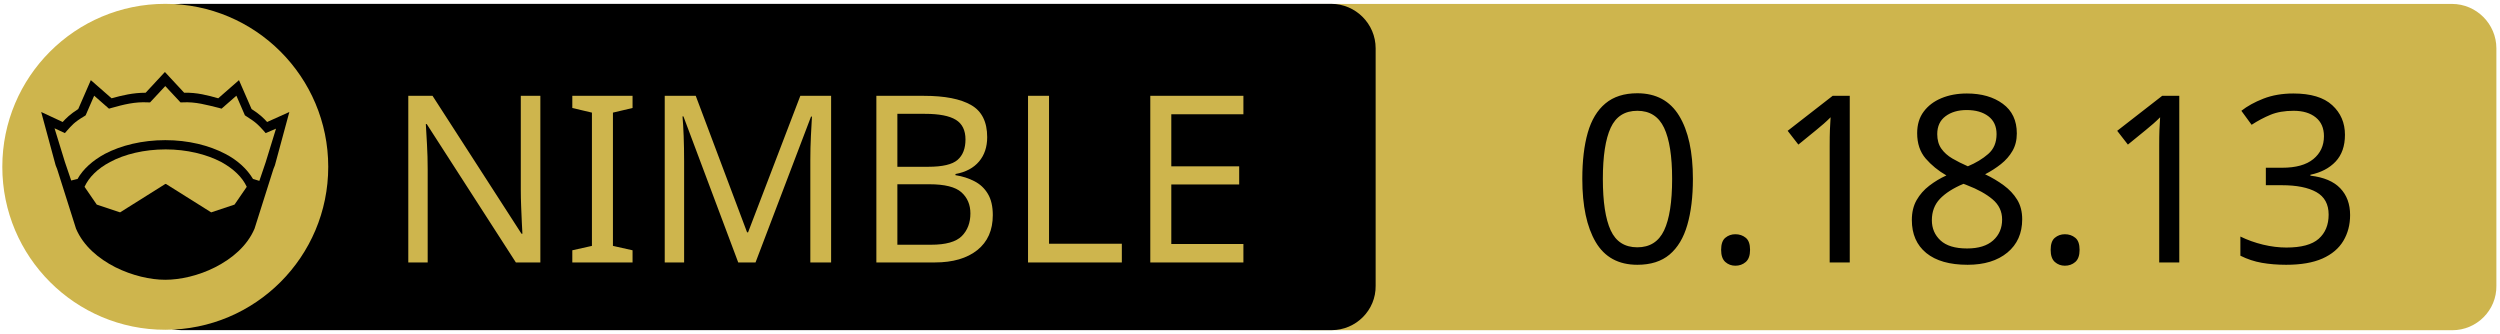
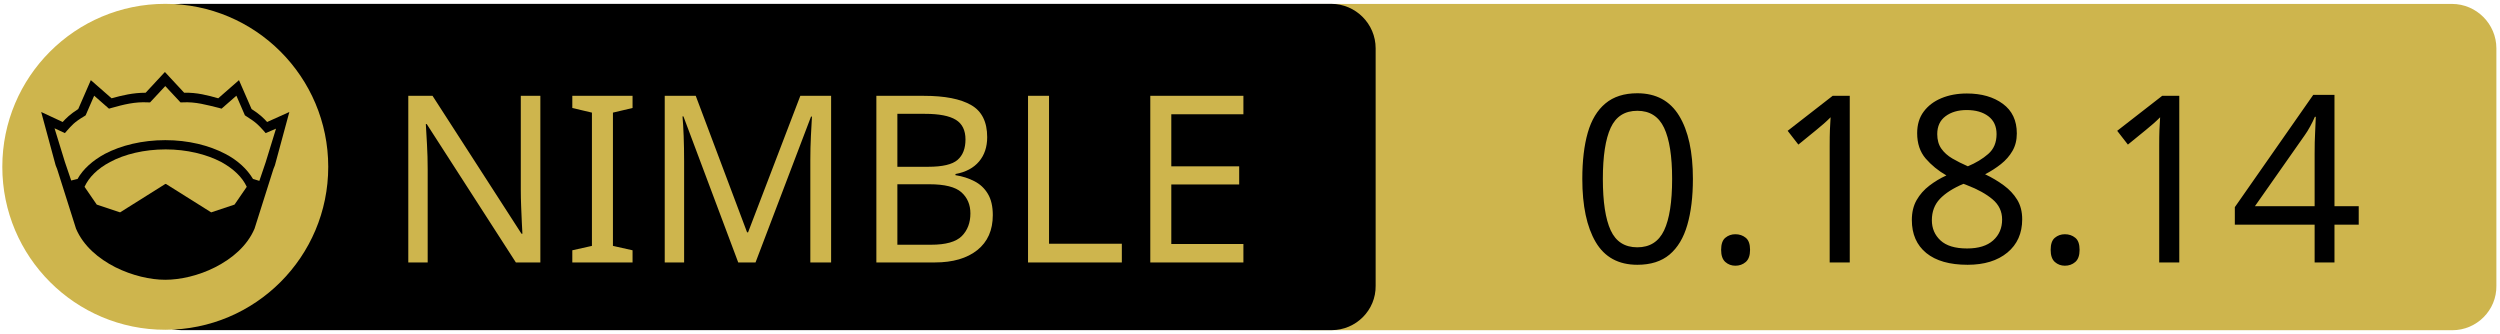
<svg xmlns="http://www.w3.org/2000/svg" xmlns:xlink="http://www.w3.org/1999/xlink" width="675" height="90" xml:space="preserve" version="1.1">
  <a xlink:href="https://github.com/c-blake/bu">
    <g>
      <path fill="#CEB54D" id="svg_15" d="m662.123,89.159l-310.5,0c-6.6,0 -12,-5.4 -12,-12l0,-64.1c0,-6.6 5.4,-12 12,-12l310.4,0c6.6,0 12,5.4 12,12l0,64.1c0.1,6.6 -5.3,12 -11.9,12z" />
      <path id="svg_1" d="m359.524,89.139l-310.5,0c-6.6,0 -12,-5.4 -12,-12l0,-64.1c0,-6.6 5.4,-12 12,-12l310.4,0c6.6,0 12,5.4 12,12l0,64.1c0.1,6.6 -5.3,12 -11.9,12z" />
      <rect id="svg_2" fill="none" height="45.9" width="315.3" class="st0" y="24.539" x="60.224" />
      <circle id="svg_4" fill="#CEB54D" r="44" cy="45.039" cx="44.624" class="st1" />
      <g id="XMLID_4_">
        <path id="svg_5" d="m78.124,30.239l-3.9,14.4l-0.4,1l-5.1,16.1c0,0 0,0 0,0c-2,4.7 -6.1,8.1 -10.6,10.4c-4.5,2.3 -9.5,3.4 -13.5,3.4c-4,0 -8.9,-1.1 -13.5,-3.4c-4.5,-2.3 -8.6,-5.7 -10.6,-10.4c0,0 0,0 0,0l-5.1,-16.1l-0.4,-1l-3.9,-14.4l5.8,2.7c0.9,-1 2,-2.1 4.2,-3.5l3.4,-7.8l5.6,4.9c2.9,-0.8 5.8,-1.5 9.2,-1.5l5.2,-5.6l5.2,5.6c3.4,-0.1 6.4,0.7 9.2,1.5l5.6,-4.9l3.4,7.8c2.2,1.4 3.3,2.5 4.2,3.5l6,-2.7z" />
        <g id="XMLID_6_">
          <g id="svg_6">
            <path id="svg_7" fill="#CEB54D" d="m66.624,50.439l-3.3,4.8l-6.3,2.1l-12.1,-7.6c-0.1,-0.1 -0.3,-0.1 -0.4,0l-12.1,7.6l-6.3,-2.1l-3.3,-4.8c1.2,-2.6 3.5,-4.9 6.9,-6.7c3.9,-2.1 9.2,-3.4 15,-3.4c5.7,0 11,1.3 15,3.4c3.3,1.8 5.7,4.1 6.9,6.7z" class="st1" />
          </g>
          <g id="svg_8" />
        </g>
        <g id="XMLID_5_">
          <g id="svg_9">
            <path id="svg_10" fill="#CEB54D" d="m74.524,34.739l-2.8,9.1l-1.7,5l-1.6,-0.5c0,0 -0.1,0 -0.1,0c-1.6,-2.7 -4.2,-5.1 -7.5,-6.8c-4.4,-2.3 -10,-3.7 -16.2,-3.7c-6.2,0 -11.9,1.4 -16.3,3.7c-3.3,1.8 -5.9,4.1 -7.4,6.8c0,0 -0.1,0 -0.1,0l-1.6,0.4l-1.7,-5l-2.8,-9.1l2.8,1.3l0.6,-0.7c1.2,-1.3 1.8,-2.2 4.7,-3.9l0.3,-0.2l2.3,-5.3l4,3.5l0.7,-0.2c3.2,-0.9 6.3,-1.7 9.8,-1.5l0.6,0l4.1,-4.4l4.1,4.4l0.6,0c3.5,-0.2 6.5,0.7 9.8,1.5l0.7,0.2l4,-3.5l2.3,5.3l0.3,0.2c2.9,1.8 3.5,2.6 4.7,3.9l0.6,0.7l2.8,-1.2z" class="st1" />
          </g>
          <g id="svg_11" />
        </g>
      </g>
      <text x="-442" y="-350.021" id="svg_16" font-size="63px" font-family="'PT Sans Caption', 'Tahoma', 'Helvetica Neue Medium', 'PT Sans', sans-serif" fill="#CEB54D" class="st1 st2 st3" transform="matrix(1 0 0 1 546.13 420.879)">NIMBLE</text>
-       <text x="-122.0" y="-350.012" id="svg_17" font-size="63.012px" font-family="'PT Sans Caption', 'Tahoma', 'Helvetica Neue Medium', 'PT Sans', sans-serif" fill="#000000" class="st1 st2 st3" transform="matrix(1 0 0 1 546.13 420.879)">0.18.13</text>
+       <text x="-122.0" y="-350.012" id="svg_17" font-size="63.012px" font-family="'PT Sans Caption', 'Tahoma', 'Helvetica Neue Medium', 'PT Sans', sans-serif" fill="#000000" class="st1 st2 st3" transform="matrix(1 0 0 1 546.13 420.879)">0.18.14</text>
    </g>
  </a>
</svg>
